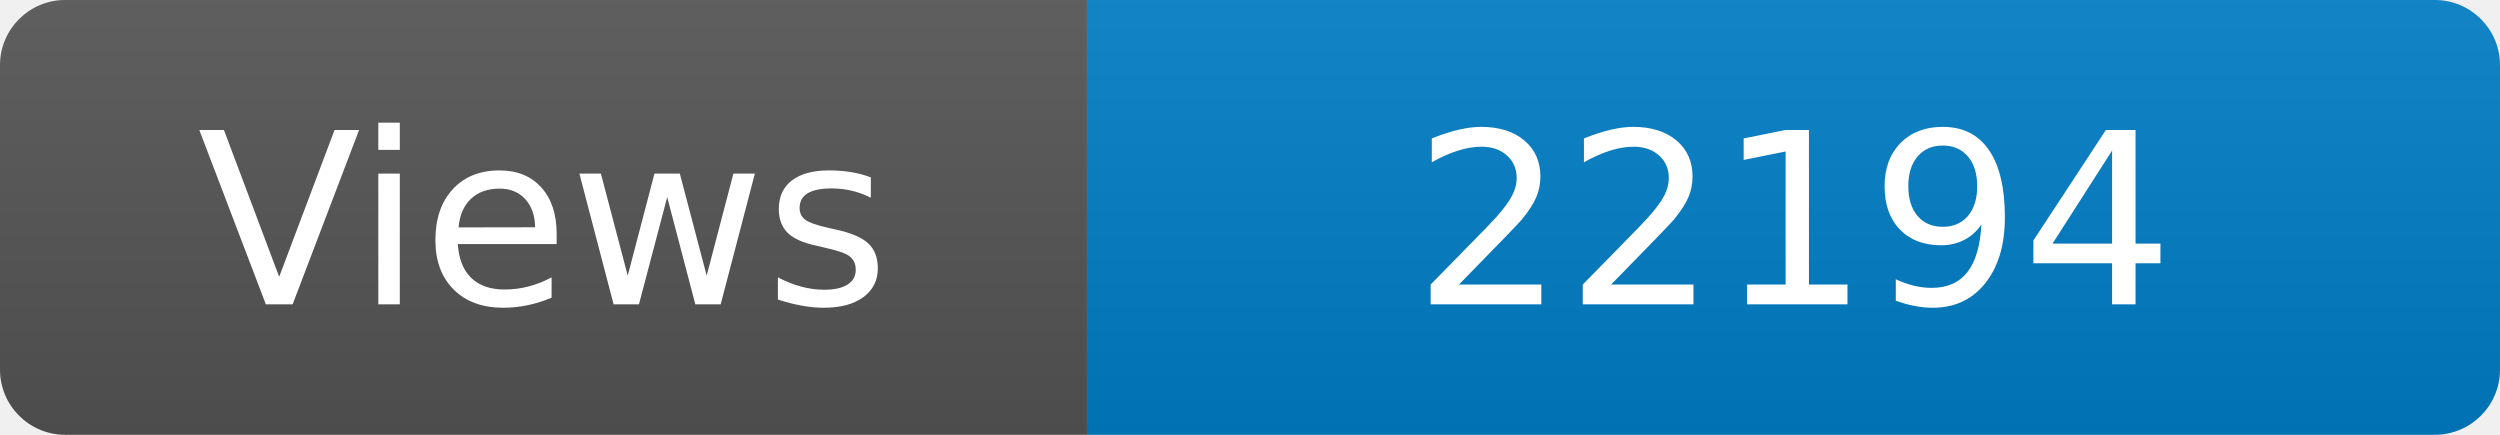
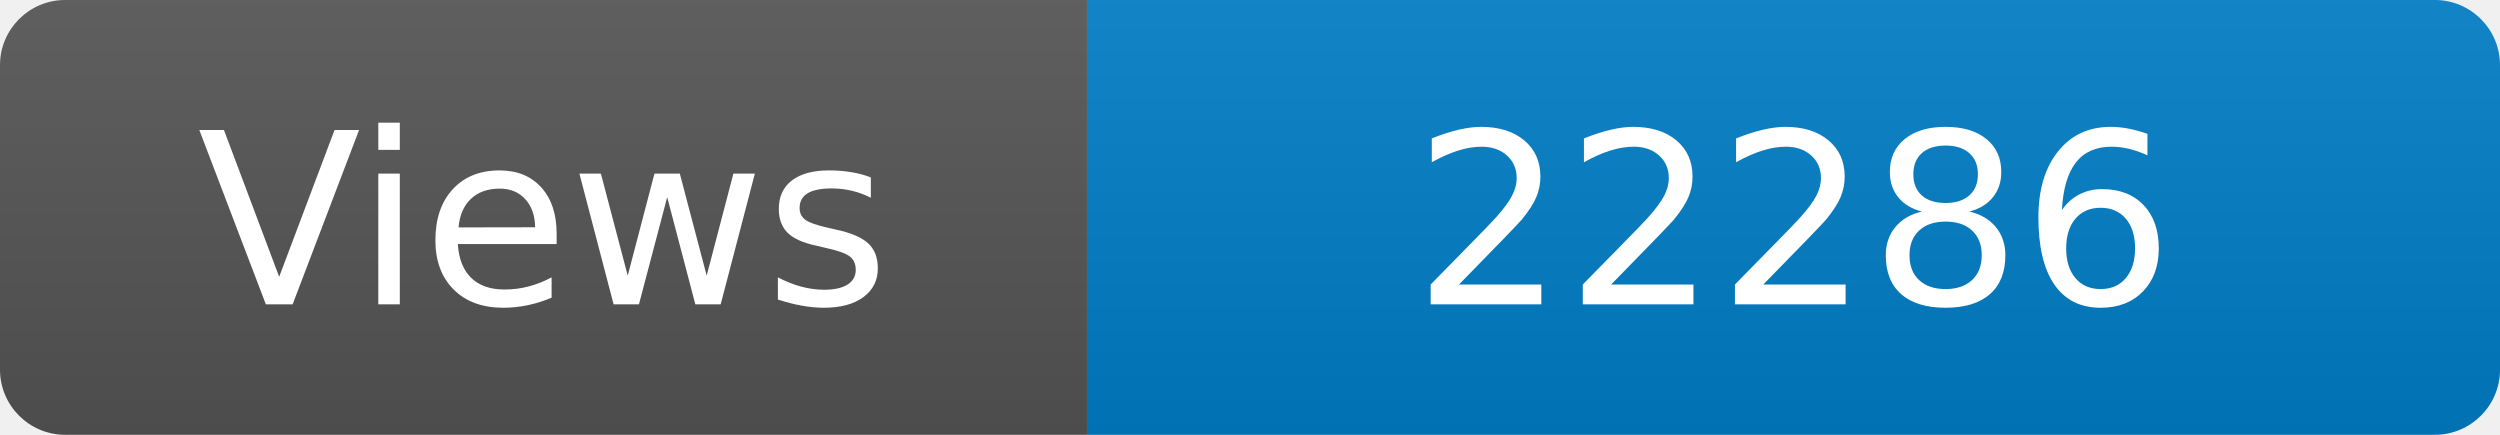
<svg xmlns="http://www.w3.org/2000/svg" width="115" height="20" role="img" aria-label="Maintained?: yes">
  <linearGradient id="s" x2="0" y2="100%">
    <stop offset="0" stop-color="#bbb" stop-opacity=".1" />
    <stop offset="1" stop-opacity=".1" />
  </linearGradient>
  <clipPath id="r">
    <rect width="115" height="20" rx="3" fill="#fff" />
  </clipPath>
  <g clip-path="url(#r)">
    <rect width="50" height="20" fill="#555" />
    <rect x="50" width="160" height="20" fill="#007ec6" />
    <rect width="115" height="20" fill="url(#s)" />
  </g>
  <g fill="#fff" text-anchor="middle" font-family="Verdana,Geneva,DejaVu Sans,sans-serif" font-size="110">
    <text x="250" y="140" transform="scale(.1)" fill="#fff">Views</text>
-     <text x="825" y="140" transform="scale(.1)" fill="#fff">22194</text>
+     <text x="825" y="140" transform="scale(.1)" fill="#fff">22286</text>
  </g>
</svg>
